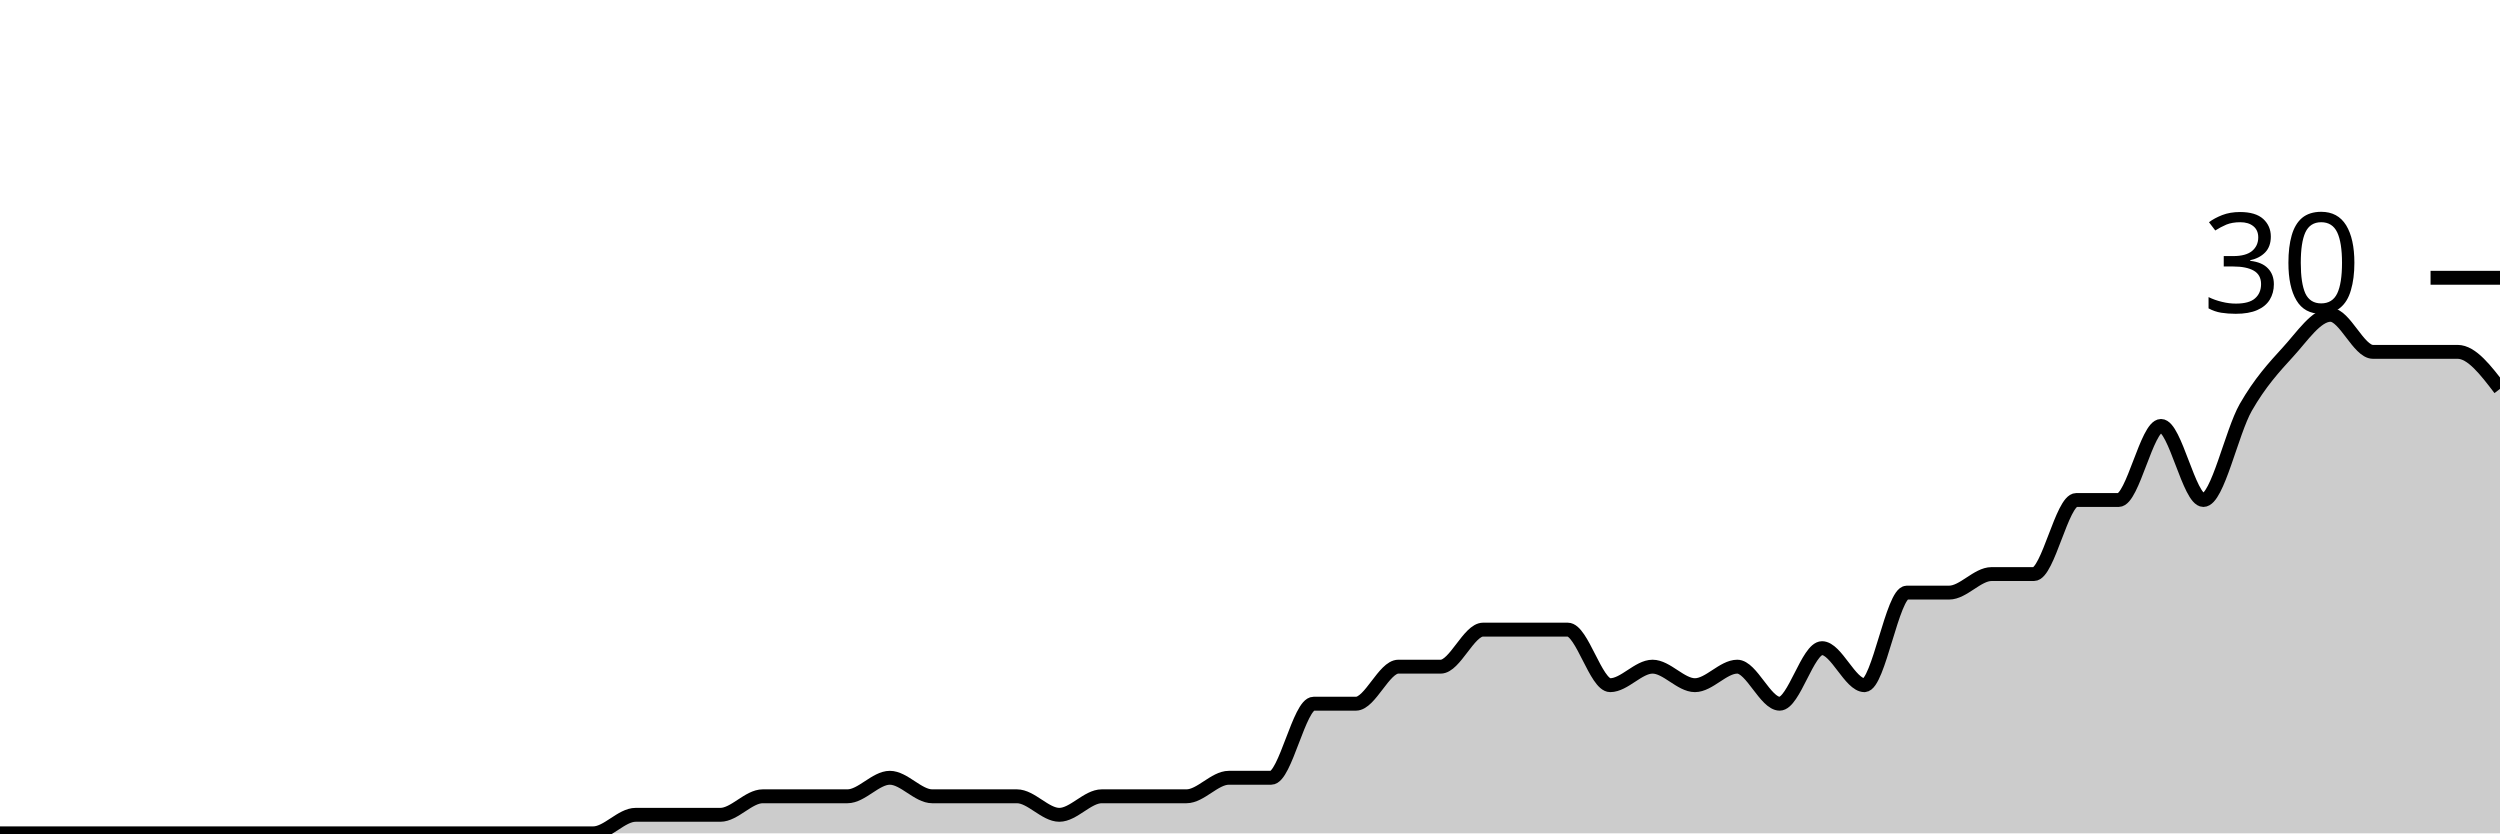
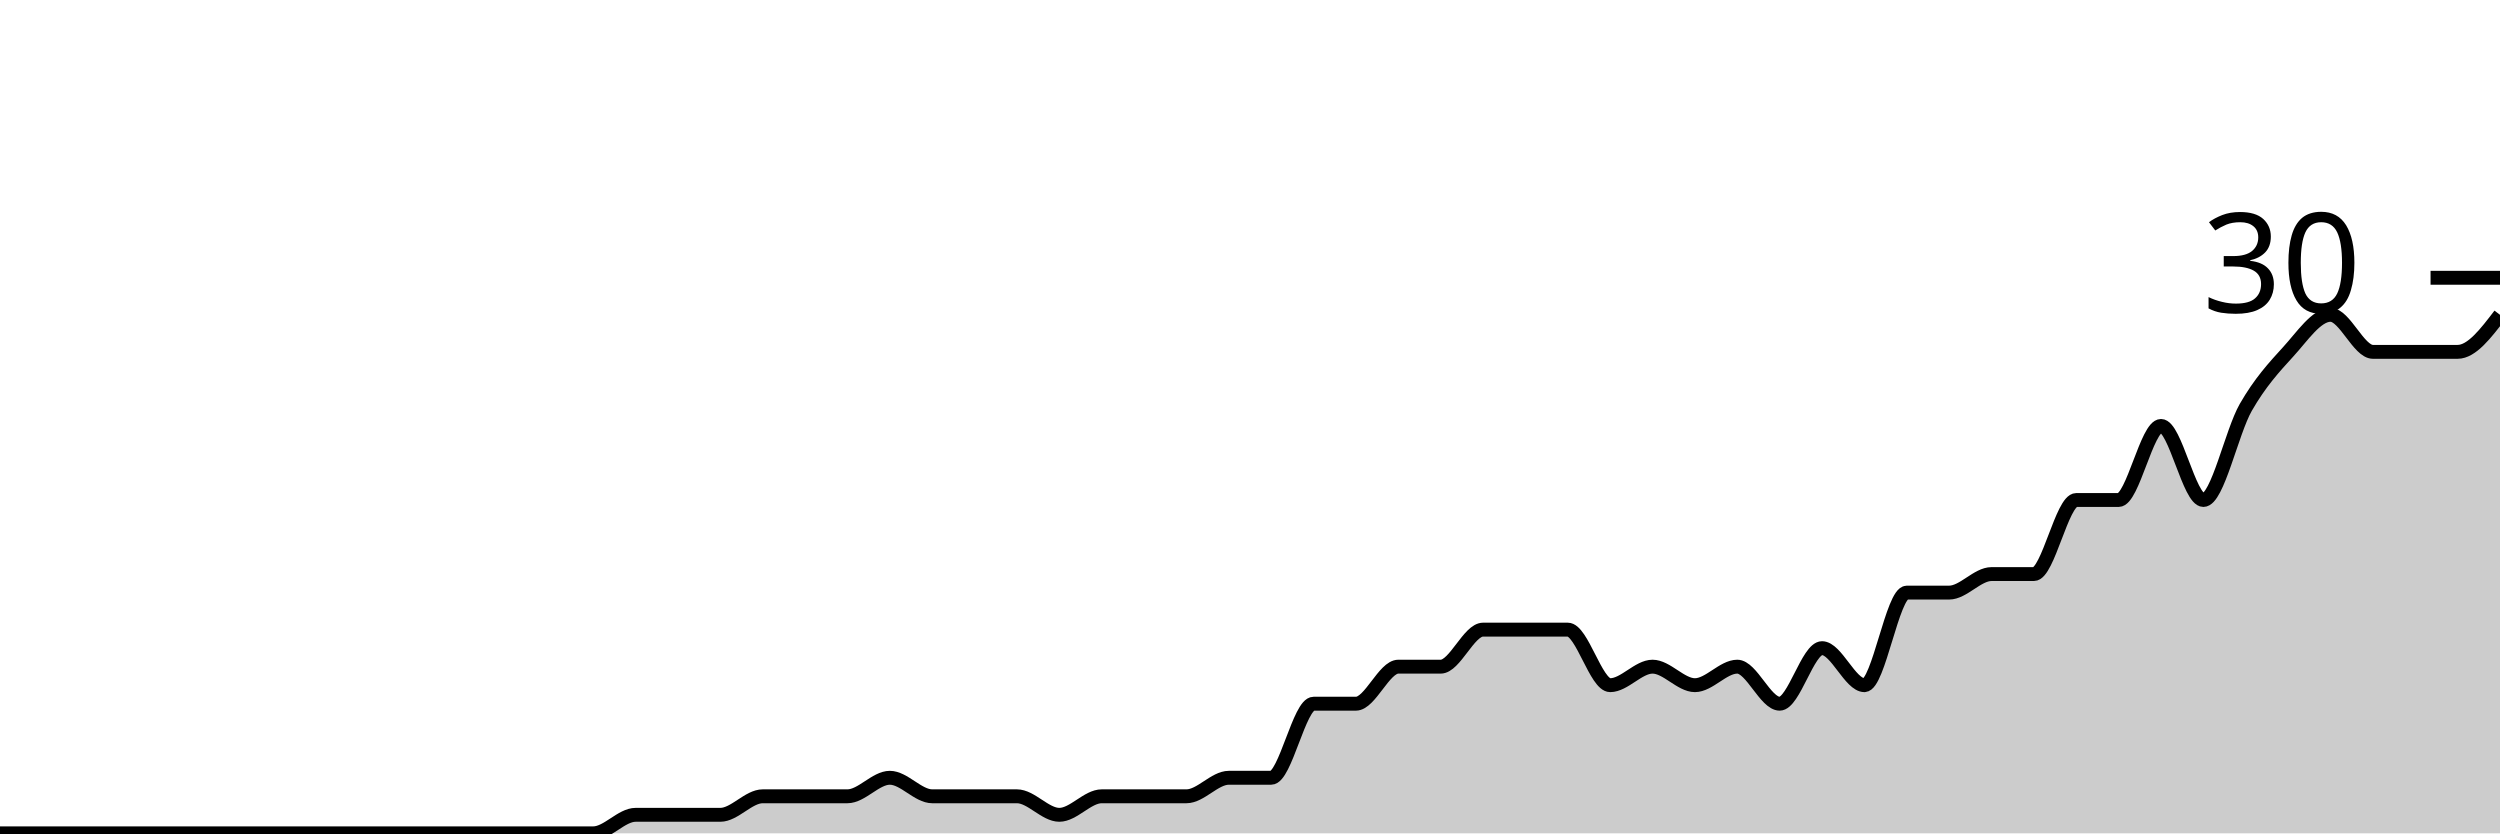
<svg xmlns="http://www.w3.org/2000/svg" viewBox="0 0 180 60">
  <g transform="translate(0,20)">
-     <path class="area" fill="rgba(0, 0, 0, 0.2)" d="M0,40C1.017,40,2.034,40,3.051,40C4.068,40,5.085,40,6.102,40C7.119,40,8.136,40,9.153,40C10.169,40,11.186,40,12.203,40C13.22,40,14.237,40,15.254,40C16.271,40,17.288,40,18.305,40C19.322,40,20.339,40,21.356,40C22.373,40,23.39,40,24.407,40C25.424,40,26.441,40,27.458,40C28.475,40,29.492,40,30.508,40C31.525,40,32.542,40,33.559,40C34.576,40,35.593,40,36.61,40C37.627,40,38.644,40,39.661,40C40.678,40,41.695,40,42.712,40C43.729,40,44.746,38.667,45.763,38.667C46.78,38.667,47.797,38.667,48.814,38.667C49.831,38.667,50.847,38.667,51.864,38.667C52.881,38.667,53.898,37.333,54.915,37.333C55.932,37.333,56.949,37.333,57.966,37.333C58.983,37.333,60,37.333,61.017,37.333C62.034,37.333,63.051,36,64.068,36C65.085,36,66.102,37.333,67.119,37.333C68.136,37.333,69.153,37.333,70.169,37.333C71.186,37.333,72.203,37.333,73.22,37.333C74.237,37.333,75.254,38.667,76.271,38.667C77.288,38.667,78.305,37.333,79.322,37.333C80.339,37.333,81.356,37.333,82.373,37.333C83.39,37.333,84.407,37.333,85.424,37.333C86.441,37.333,87.458,36,88.475,36C89.492,36,90.508,36,91.525,36C92.542,36,93.559,30.667,94.576,30.667C95.593,30.667,96.61,30.667,97.627,30.667C98.644,30.667,99.661,28,100.678,28C101.695,28,102.712,28,103.729,28C104.746,28,105.763,25.333,106.78,25.333C107.797,25.333,108.814,25.333,109.831,25.333C110.847,25.333,111.864,25.333,112.881,25.333C113.898,25.333,114.915,29.333,115.932,29.333C116.949,29.333,117.966,28,118.983,28C120,28,121.017,29.333,122.034,29.333C123.051,29.333,124.068,28,125.085,28C126.102,28,127.119,30.667,128.136,30.667C129.153,30.667,130.169,26.667,131.186,26.667C132.203,26.667,133.22,29.333,134.237,29.333C135.254,29.333,136.271,22.667,137.288,22.667C138.305,22.667,139.322,22.667,140.339,22.667C141.356,22.667,142.373,21.333,143.39,21.333C144.407,21.333,145.424,21.333,146.441,21.333C147.458,21.333,148.475,16,149.492,16C150.508,16,151.525,16,152.542,16C153.559,16,154.576,10.667,155.593,10.667C156.61,10.667,157.627,16,158.644,16C159.661,16,160.678,11.111,161.695,9.333C162.712,7.556,163.729,6.444,164.746,5.333C165.763,4.222,166.78,2.667,167.797,2.667C168.814,2.667,169.831,5.333,170.847,5.333C171.864,5.333,172.881,5.333,173.898,5.333C174.915,5.333,175.932,5.333,176.949,5.333C177.966,5.333,178.983,6.667,180,8L180,40C178.983,40,177.966,40,176.949,40C175.932,40,174.915,40,173.898,40C172.881,40,171.864,40,170.847,40C169.831,40,168.814,40,167.797,40C166.78,40,165.763,40,164.746,40C163.729,40,162.712,40,161.695,40C160.678,40,159.661,40,158.644,40C157.627,40,156.61,40,155.593,40C154.576,40,153.559,40,152.542,40C151.525,40,150.508,40,149.492,40C148.475,40,147.458,40,146.441,40C145.424,40,144.407,40,143.39,40C142.373,40,141.356,40,140.339,40C139.322,40,138.305,40,137.288,40C136.271,40,135.254,40,134.237,40C133.22,40,132.203,40,131.186,40C130.169,40,129.153,40,128.136,40C127.119,40,126.102,40,125.085,40C124.068,40,123.051,40,122.034,40C121.017,40,120,40,118.983,40C117.966,40,116.949,40,115.932,40C114.915,40,113.898,40,112.881,40C111.864,40,110.847,40,109.831,40C108.814,40,107.797,40,106.78,40C105.763,40,104.746,40,103.729,40C102.712,40,101.695,40,100.678,40C99.661,40,98.644,40,97.627,40C96.61,40,95.593,40,94.576,40C93.559,40,92.542,40,91.525,40C90.508,40,89.492,40,88.475,40C87.458,40,86.441,40,85.424,40C84.407,40,83.39,40,82.373,40C81.356,40,80.339,40,79.322,40C78.305,40,77.288,40,76.271,40C75.254,40,74.237,40,73.22,40C72.203,40,71.186,40,70.169,40C69.153,40,68.136,40,67.119,40C66.102,40,65.085,40,64.068,40C63.051,40,62.034,40,61.017,40C60,40,58.983,40,57.966,40C56.949,40,55.932,40,54.915,40C53.898,40,52.881,40,51.864,40C50.847,40,49.831,40,48.814,40C47.797,40,46.78,40,45.763,40C44.746,40,43.729,40,42.712,40C41.695,40,40.678,40,39.661,40C38.644,40,37.627,40,36.61,40C35.593,40,34.576,40,33.559,40C32.542,40,31.525,40,30.508,40C29.492,40,28.475,40,27.458,40C26.441,40,25.424,40,24.407,40C23.39,40,22.373,40,21.356,40C20.339,40,19.322,40,18.305,40C17.288,40,16.271,40,15.254,40C14.237,40,13.22,40,12.203,40C11.186,40,10.169,40,9.153,40C8.136,40,7.119,40,6.102,40C5.085,40,4.068,40,3.051,40C2.034,40,1.017,40,0,40Z" />
-     <path class="line" stroke="black" fill="none" d="M0,40C1.017,40,2.034,40,3.051,40C4.068,40,5.085,40,6.102,40C7.119,40,8.136,40,9.153,40C10.169,40,11.186,40,12.203,40C13.22,40,14.237,40,15.254,40C16.271,40,17.288,40,18.305,40C19.322,40,20.339,40,21.356,40C22.373,40,23.39,40,24.407,40C25.424,40,26.441,40,27.458,40C28.475,40,29.492,40,30.508,40C31.525,40,32.542,40,33.559,40C34.576,40,35.593,40,36.61,40C37.627,40,38.644,40,39.661,40C40.678,40,41.695,40,42.712,40C43.729,40,44.746,38.667,45.763,38.667C46.78,38.667,47.797,38.667,48.814,38.667C49.831,38.667,50.847,38.667,51.864,38.667C52.881,38.667,53.898,37.333,54.915,37.333C55.932,37.333,56.949,37.333,57.966,37.333C58.983,37.333,60,37.333,61.017,37.333C62.034,37.333,63.051,36,64.068,36C65.085,36,66.102,37.333,67.119,37.333C68.136,37.333,69.153,37.333,70.169,37.333C71.186,37.333,72.203,37.333,73.22,37.333C74.237,37.333,75.254,38.667,76.271,38.667C77.288,38.667,78.305,37.333,79.322,37.333C80.339,37.333,81.356,37.333,82.373,37.333C83.39,37.333,84.407,37.333,85.424,37.333C86.441,37.333,87.458,36,88.475,36C89.492,36,90.508,36,91.525,36C92.542,36,93.559,30.667,94.576,30.667C95.593,30.667,96.61,30.667,97.627,30.667C98.644,30.667,99.661,28,100.678,28C101.695,28,102.712,28,103.729,28C104.746,28,105.763,25.333,106.78,25.333C107.797,25.333,108.814,25.333,109.831,25.333C110.847,25.333,111.864,25.333,112.881,25.333C113.898,25.333,114.915,29.333,115.932,29.333C116.949,29.333,117.966,28,118.983,28C120,28,121.017,29.333,122.034,29.333C123.051,29.333,124.068,28,125.085,28C126.102,28,127.119,30.667,128.136,30.667C129.153,30.667,130.169,26.667,131.186,26.667C132.203,26.667,133.22,29.333,134.237,29.333C135.254,29.333,136.271,22.667,137.288,22.667C138.305,22.667,139.322,22.667,140.339,22.667C141.356,22.667,142.373,21.333,143.39,21.333C144.407,21.333,145.424,21.333,146.441,21.333C147.458,21.333,148.475,16,149.492,16C150.508,16,151.525,16,152.542,16C153.559,16,154.576,10.667,155.593,10.667C156.61,10.667,157.627,16,158.644,16C159.661,16,160.678,11.111,161.695,9.333C162.712,7.556,163.729,6.444,164.746,5.333C165.763,4.222,166.78,2.667,167.797,2.667C168.814,2.667,169.831,5.333,170.847,5.333C171.864,5.333,172.881,5.333,173.898,5.333C174.915,5.333,175.932,5.333,176.949,5.333C177.966,5.333,178.983,6.667,180,8" />
+     <path class="area" fill="rgba(0, 0, 0, 0.2)" d="M0,40C1.017,40,2.034,40,3.051,40C4.068,40,5.085,40,6.102,40C7.119,40,8.136,40,9.153,40C10.169,40,11.186,40,12.203,40C13.22,40,14.237,40,15.254,40C16.271,40,17.288,40,18.305,40C19.322,40,20.339,40,21.356,40C22.373,40,23.39,40,24.407,40C25.424,40,26.441,40,27.458,40C28.475,40,29.492,40,30.508,40C31.525,40,32.542,40,33.559,40C34.576,40,35.593,40,36.61,40C37.627,40,38.644,40,39.661,40C40.678,40,41.695,40,42.712,40C43.729,40,44.746,38.667,45.763,38.667C46.78,38.667,47.797,38.667,48.814,38.667C49.831,38.667,50.847,38.667,51.864,38.667C52.881,38.667,53.898,37.333,54.915,37.333C55.932,37.333,56.949,37.333,57.966,37.333C58.983,37.333,60,37.333,61.017,37.333C62.034,37.333,63.051,36,64.068,36C65.085,36,66.102,37.333,67.119,37.333C68.136,37.333,69.153,37.333,70.169,37.333C71.186,37.333,72.203,37.333,73.22,37.333C74.237,37.333,75.254,38.667,76.271,38.667C77.288,38.667,78.305,37.333,79.322,37.333C80.339,37.333,81.356,37.333,82.373,37.333C83.39,37.333,84.407,37.333,85.424,37.333C86.441,37.333,87.458,36,88.475,36C89.492,36,90.508,36,91.525,36C92.542,36,93.559,30.667,94.576,30.667C95.593,30.667,96.61,30.667,97.627,30.667C98.644,30.667,99.661,28,100.678,28C101.695,28,102.712,28,103.729,28C104.746,28,105.763,25.333,106.78,25.333C107.797,25.333,108.814,25.333,109.831,25.333C110.847,25.333,111.864,25.333,112.881,25.333C113.898,25.333,114.915,29.333,115.932,29.333C116.949,29.333,117.966,28,118.983,28C120,28,121.017,29.333,122.034,29.333C123.051,29.333,124.068,28,125.085,28C126.102,28,127.119,30.667,128.136,30.667C129.153,30.667,130.169,26.667,131.186,26.667C132.203,26.667,133.22,29.333,134.237,29.333C135.254,29.333,136.271,22.667,137.288,22.667C138.305,22.667,139.322,22.667,140.339,22.667C141.356,22.667,142.373,21.333,143.39,21.333C144.407,21.333,145.424,21.333,146.441,21.333C147.458,21.333,148.475,16,149.492,16C150.508,16,151.525,16,152.542,16C153.559,16,154.576,10.667,155.593,10.667C156.61,10.667,157.627,16,158.644,16C159.661,16,160.678,11.111,161.695,9.333C162.712,7.556,163.729,6.444,164.746,5.333C165.763,4.222,166.78,2.667,167.797,2.667C168.814,2.667,169.831,5.333,170.847,5.333C171.864,5.333,172.881,5.333,173.898,5.333C174.915,5.333,175.932,5.333,176.949,5.333C177.966,5.333,178.983,4,180,2.667L180,40C178.983,40,177.966,40,176.949,40C175.932,40,174.915,40,173.898,40C172.881,40,171.864,40,170.847,40C169.831,40,168.814,40,167.797,40C166.78,40,165.763,40,164.746,40C163.729,40,162.712,40,161.695,40C160.678,40,159.661,40,158.644,40C157.627,40,156.61,40,155.593,40C154.576,40,153.559,40,152.542,40C151.525,40,150.508,40,149.492,40C148.475,40,147.458,40,146.441,40C145.424,40,144.407,40,143.39,40C142.373,40,141.356,40,140.339,40C139.322,40,138.305,40,137.288,40C136.271,40,135.254,40,134.237,40C133.22,40,132.203,40,131.186,40C130.169,40,129.153,40,128.136,40C127.119,40,126.102,40,125.085,40C124.068,40,123.051,40,122.034,40C121.017,40,120,40,118.983,40C117.966,40,116.949,40,115.932,40C114.915,40,113.898,40,112.881,40C111.864,40,110.847,40,109.831,40C108.814,40,107.797,40,106.78,40C105.763,40,104.746,40,103.729,40C102.712,40,101.695,40,100.678,40C99.661,40,98.644,40,97.627,40C96.61,40,95.593,40,94.576,40C93.559,40,92.542,40,91.525,40C90.508,40,89.492,40,88.475,40C87.458,40,86.441,40,85.424,40C84.407,40,83.39,40,82.373,40C81.356,40,80.339,40,79.322,40C78.305,40,77.288,40,76.271,40C75.254,40,74.237,40,73.22,40C72.203,40,71.186,40,70.169,40C69.153,40,68.136,40,67.119,40C66.102,40,65.085,40,64.068,40C63.051,40,62.034,40,61.017,40C60,40,58.983,40,57.966,40C56.949,40,55.932,40,54.915,40C53.898,40,52.881,40,51.864,40C50.847,40,49.831,40,48.814,40C47.797,40,46.78,40,45.763,40C44.746,40,43.729,40,42.712,40C41.695,40,40.678,40,39.661,40C38.644,40,37.627,40,36.61,40C35.593,40,34.576,40,33.559,40C32.542,40,31.525,40,30.508,40C29.492,40,28.475,40,27.458,40C26.441,40,25.424,40,24.407,40C23.39,40,22.373,40,21.356,40C20.339,40,19.322,40,18.305,40C17.288,40,16.271,40,15.254,40C14.237,40,13.22,40,12.203,40C11.186,40,10.169,40,9.153,40C8.136,40,7.119,40,6.102,40C5.085,40,4.068,40,3.051,40C2.034,40,1.017,40,0,40Z" />
+     <path class="line" stroke="black" fill="none" d="M0,40C1.017,40,2.034,40,3.051,40C4.068,40,5.085,40,6.102,40C7.119,40,8.136,40,9.153,40C10.169,40,11.186,40,12.203,40C13.22,40,14.237,40,15.254,40C16.271,40,17.288,40,18.305,40C19.322,40,20.339,40,21.356,40C22.373,40,23.39,40,24.407,40C25.424,40,26.441,40,27.458,40C28.475,40,29.492,40,30.508,40C31.525,40,32.542,40,33.559,40C34.576,40,35.593,40,36.61,40C37.627,40,38.644,40,39.661,40C40.678,40,41.695,40,42.712,40C43.729,40,44.746,38.667,45.763,38.667C46.78,38.667,47.797,38.667,48.814,38.667C49.831,38.667,50.847,38.667,51.864,38.667C52.881,38.667,53.898,37.333,54.915,37.333C55.932,37.333,56.949,37.333,57.966,37.333C58.983,37.333,60,37.333,61.017,37.333C62.034,37.333,63.051,36,64.068,36C65.085,36,66.102,37.333,67.119,37.333C68.136,37.333,69.153,37.333,70.169,37.333C71.186,37.333,72.203,37.333,73.22,37.333C74.237,37.333,75.254,38.667,76.271,38.667C77.288,38.667,78.305,37.333,79.322,37.333C80.339,37.333,81.356,37.333,82.373,37.333C83.39,37.333,84.407,37.333,85.424,37.333C86.441,37.333,87.458,36,88.475,36C89.492,36,90.508,36,91.525,36C92.542,36,93.559,30.667,94.576,30.667C95.593,30.667,96.61,30.667,97.627,30.667C98.644,30.667,99.661,28,100.678,28C101.695,28,102.712,28,103.729,28C104.746,28,105.763,25.333,106.78,25.333C107.797,25.333,108.814,25.333,109.831,25.333C110.847,25.333,111.864,25.333,112.881,25.333C113.898,25.333,114.915,29.333,115.932,29.333C116.949,29.333,117.966,28,118.983,28C120,28,121.017,29.333,122.034,29.333C123.051,29.333,124.068,28,125.085,28C126.102,28,127.119,30.667,128.136,30.667C129.153,30.667,130.169,26.667,131.186,26.667C132.203,26.667,133.22,29.333,134.237,29.333C135.254,29.333,136.271,22.667,137.288,22.667C138.305,22.667,139.322,22.667,140.339,22.667C141.356,22.667,142.373,21.333,143.39,21.333C144.407,21.333,145.424,21.333,146.441,21.333C147.458,21.333,148.475,16,149.492,16C150.508,16,151.525,16,152.542,16C153.559,16,154.576,10.667,155.593,10.667C156.61,10.667,157.627,16,158.644,16C159.661,16,160.678,11.111,161.695,9.333C162.712,7.556,163.729,6.444,164.746,5.333C165.763,4.222,166.78,2.667,167.797,2.667C168.814,2.667,169.831,5.333,170.847,5.333C171.864,5.333,172.881,5.333,173.898,5.333C174.915,5.333,175.932,5.333,176.949,5.333C177.966,5.333,178.983,4,180,2.667" />
    <path class="axis-ceiling" stroke-width="1" stroke="black" fill="none" d="M175,0L180,0" />
    <text class="axis-ceiling-label" font-family="sans-serif" text-anchor="end" font-size="10px" x="170" y="2.5">30</text>
  </g>
</svg>
